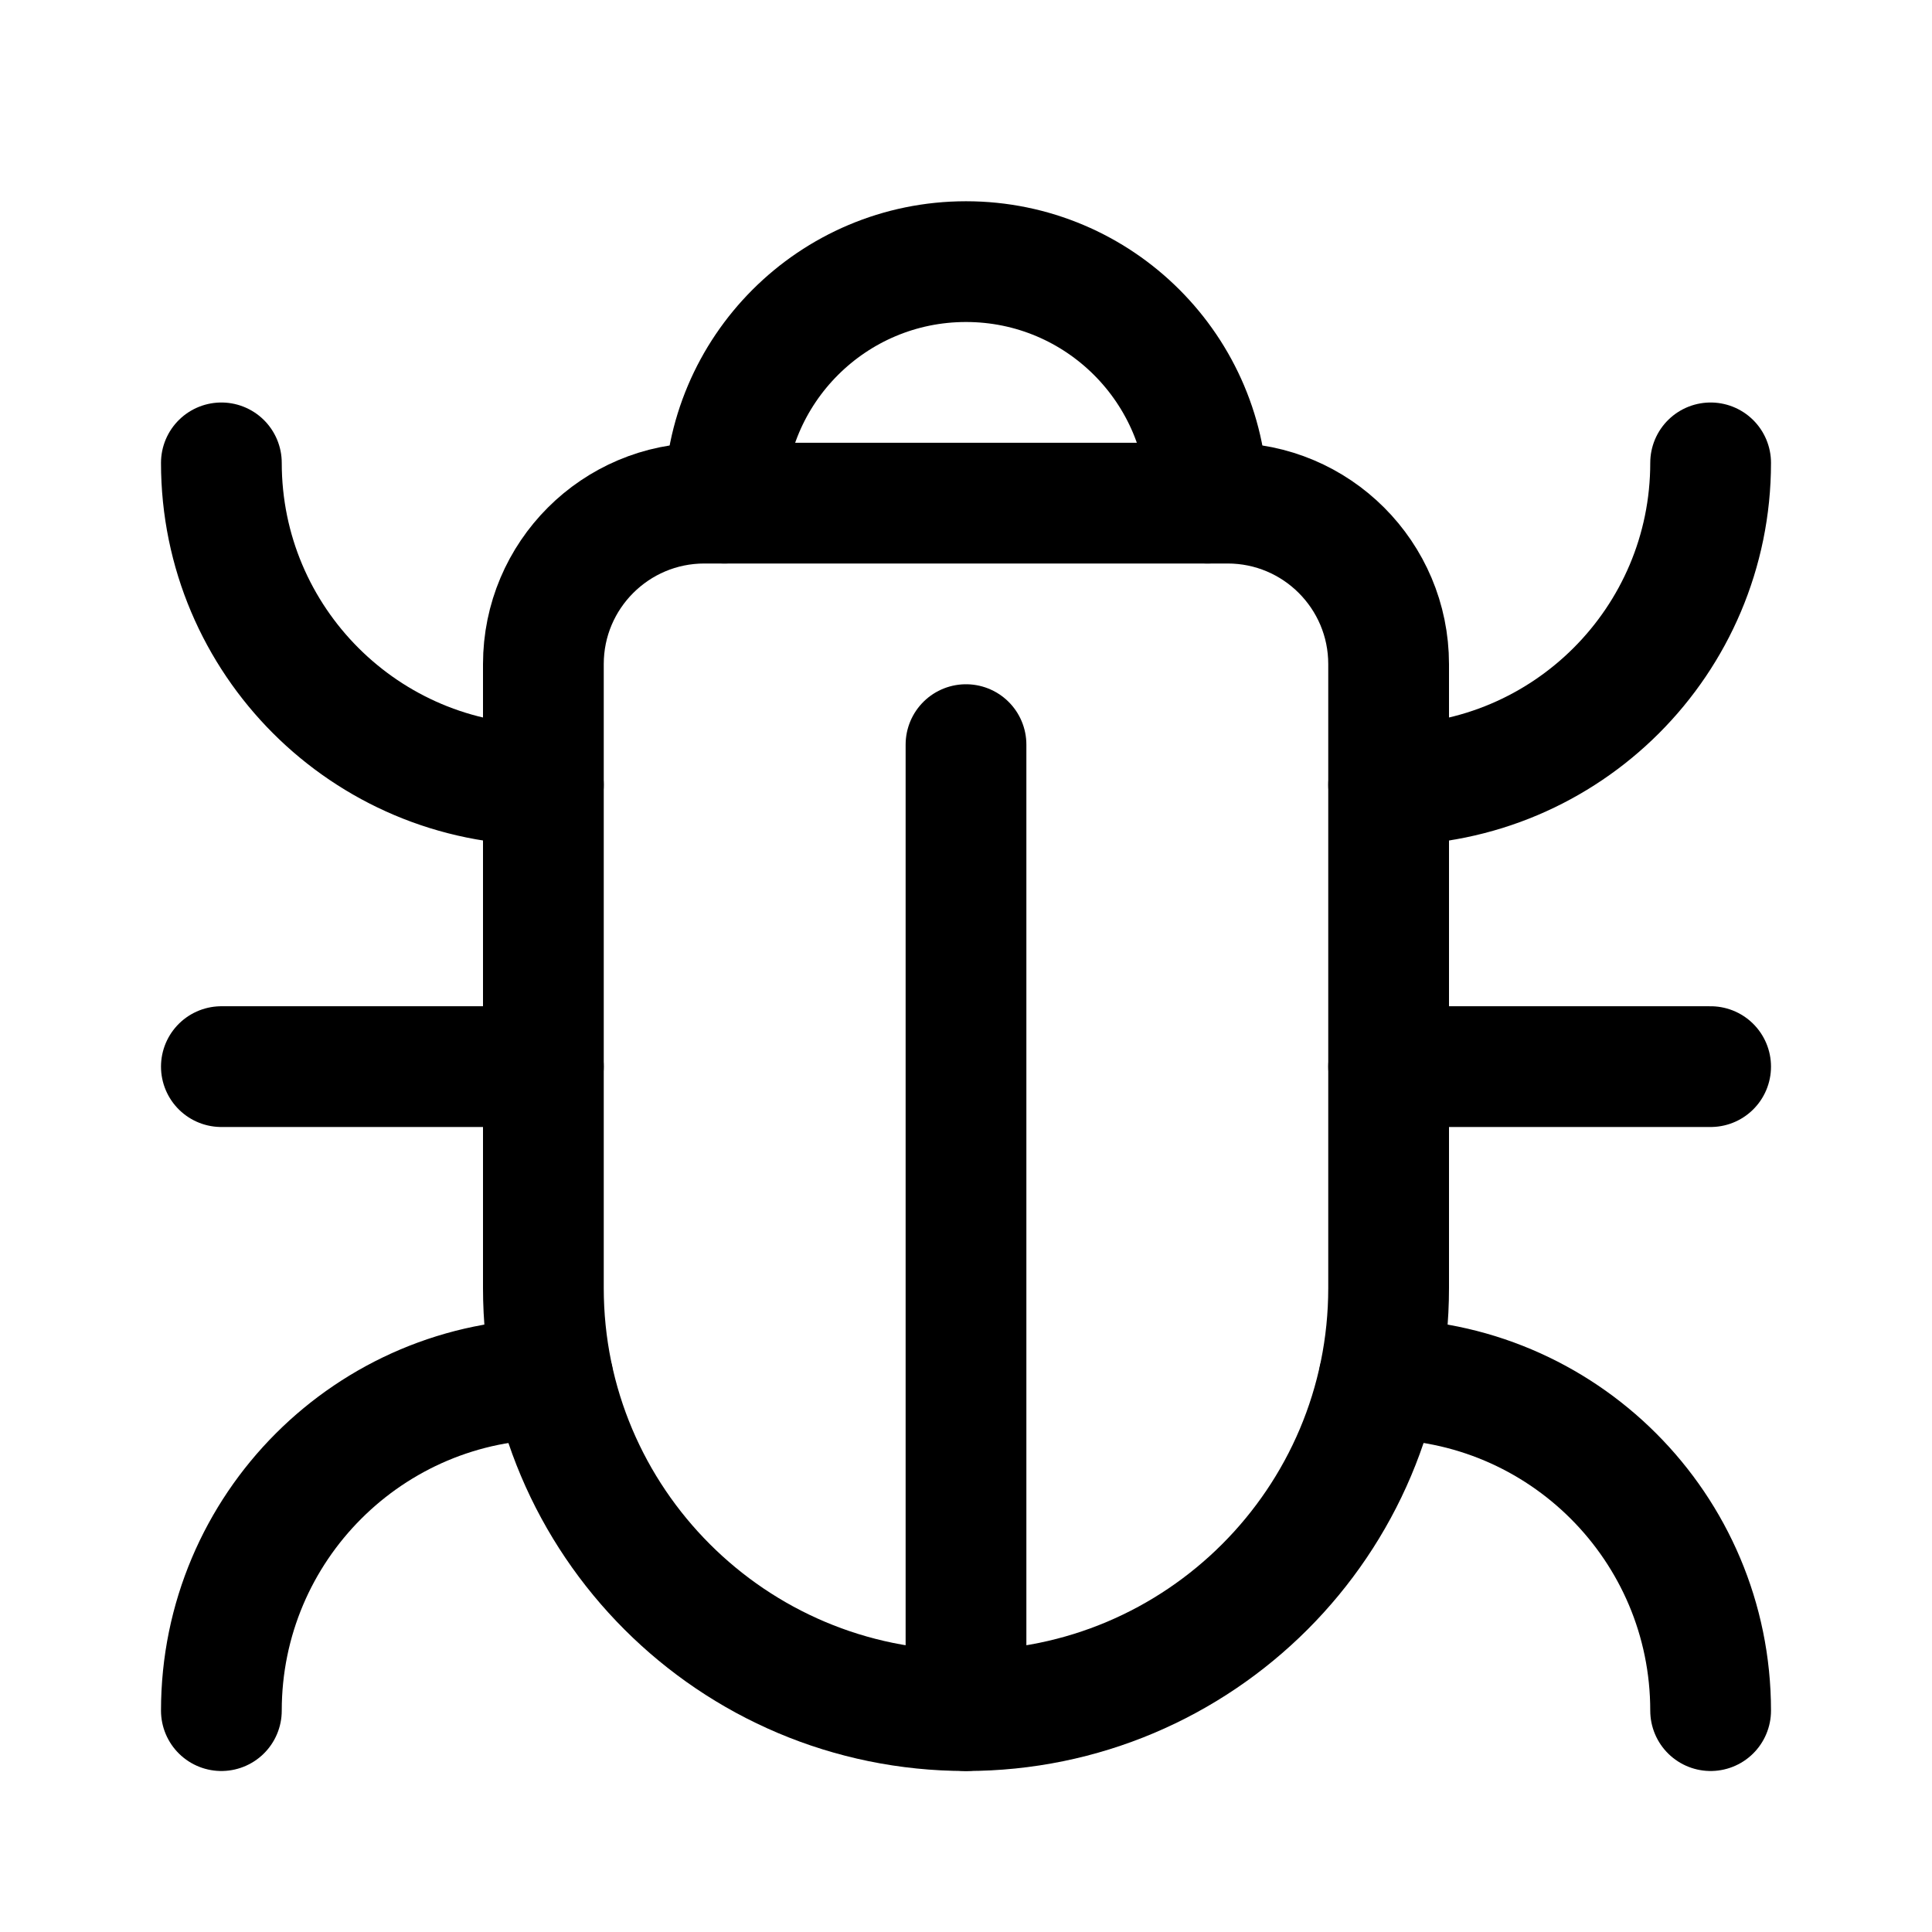
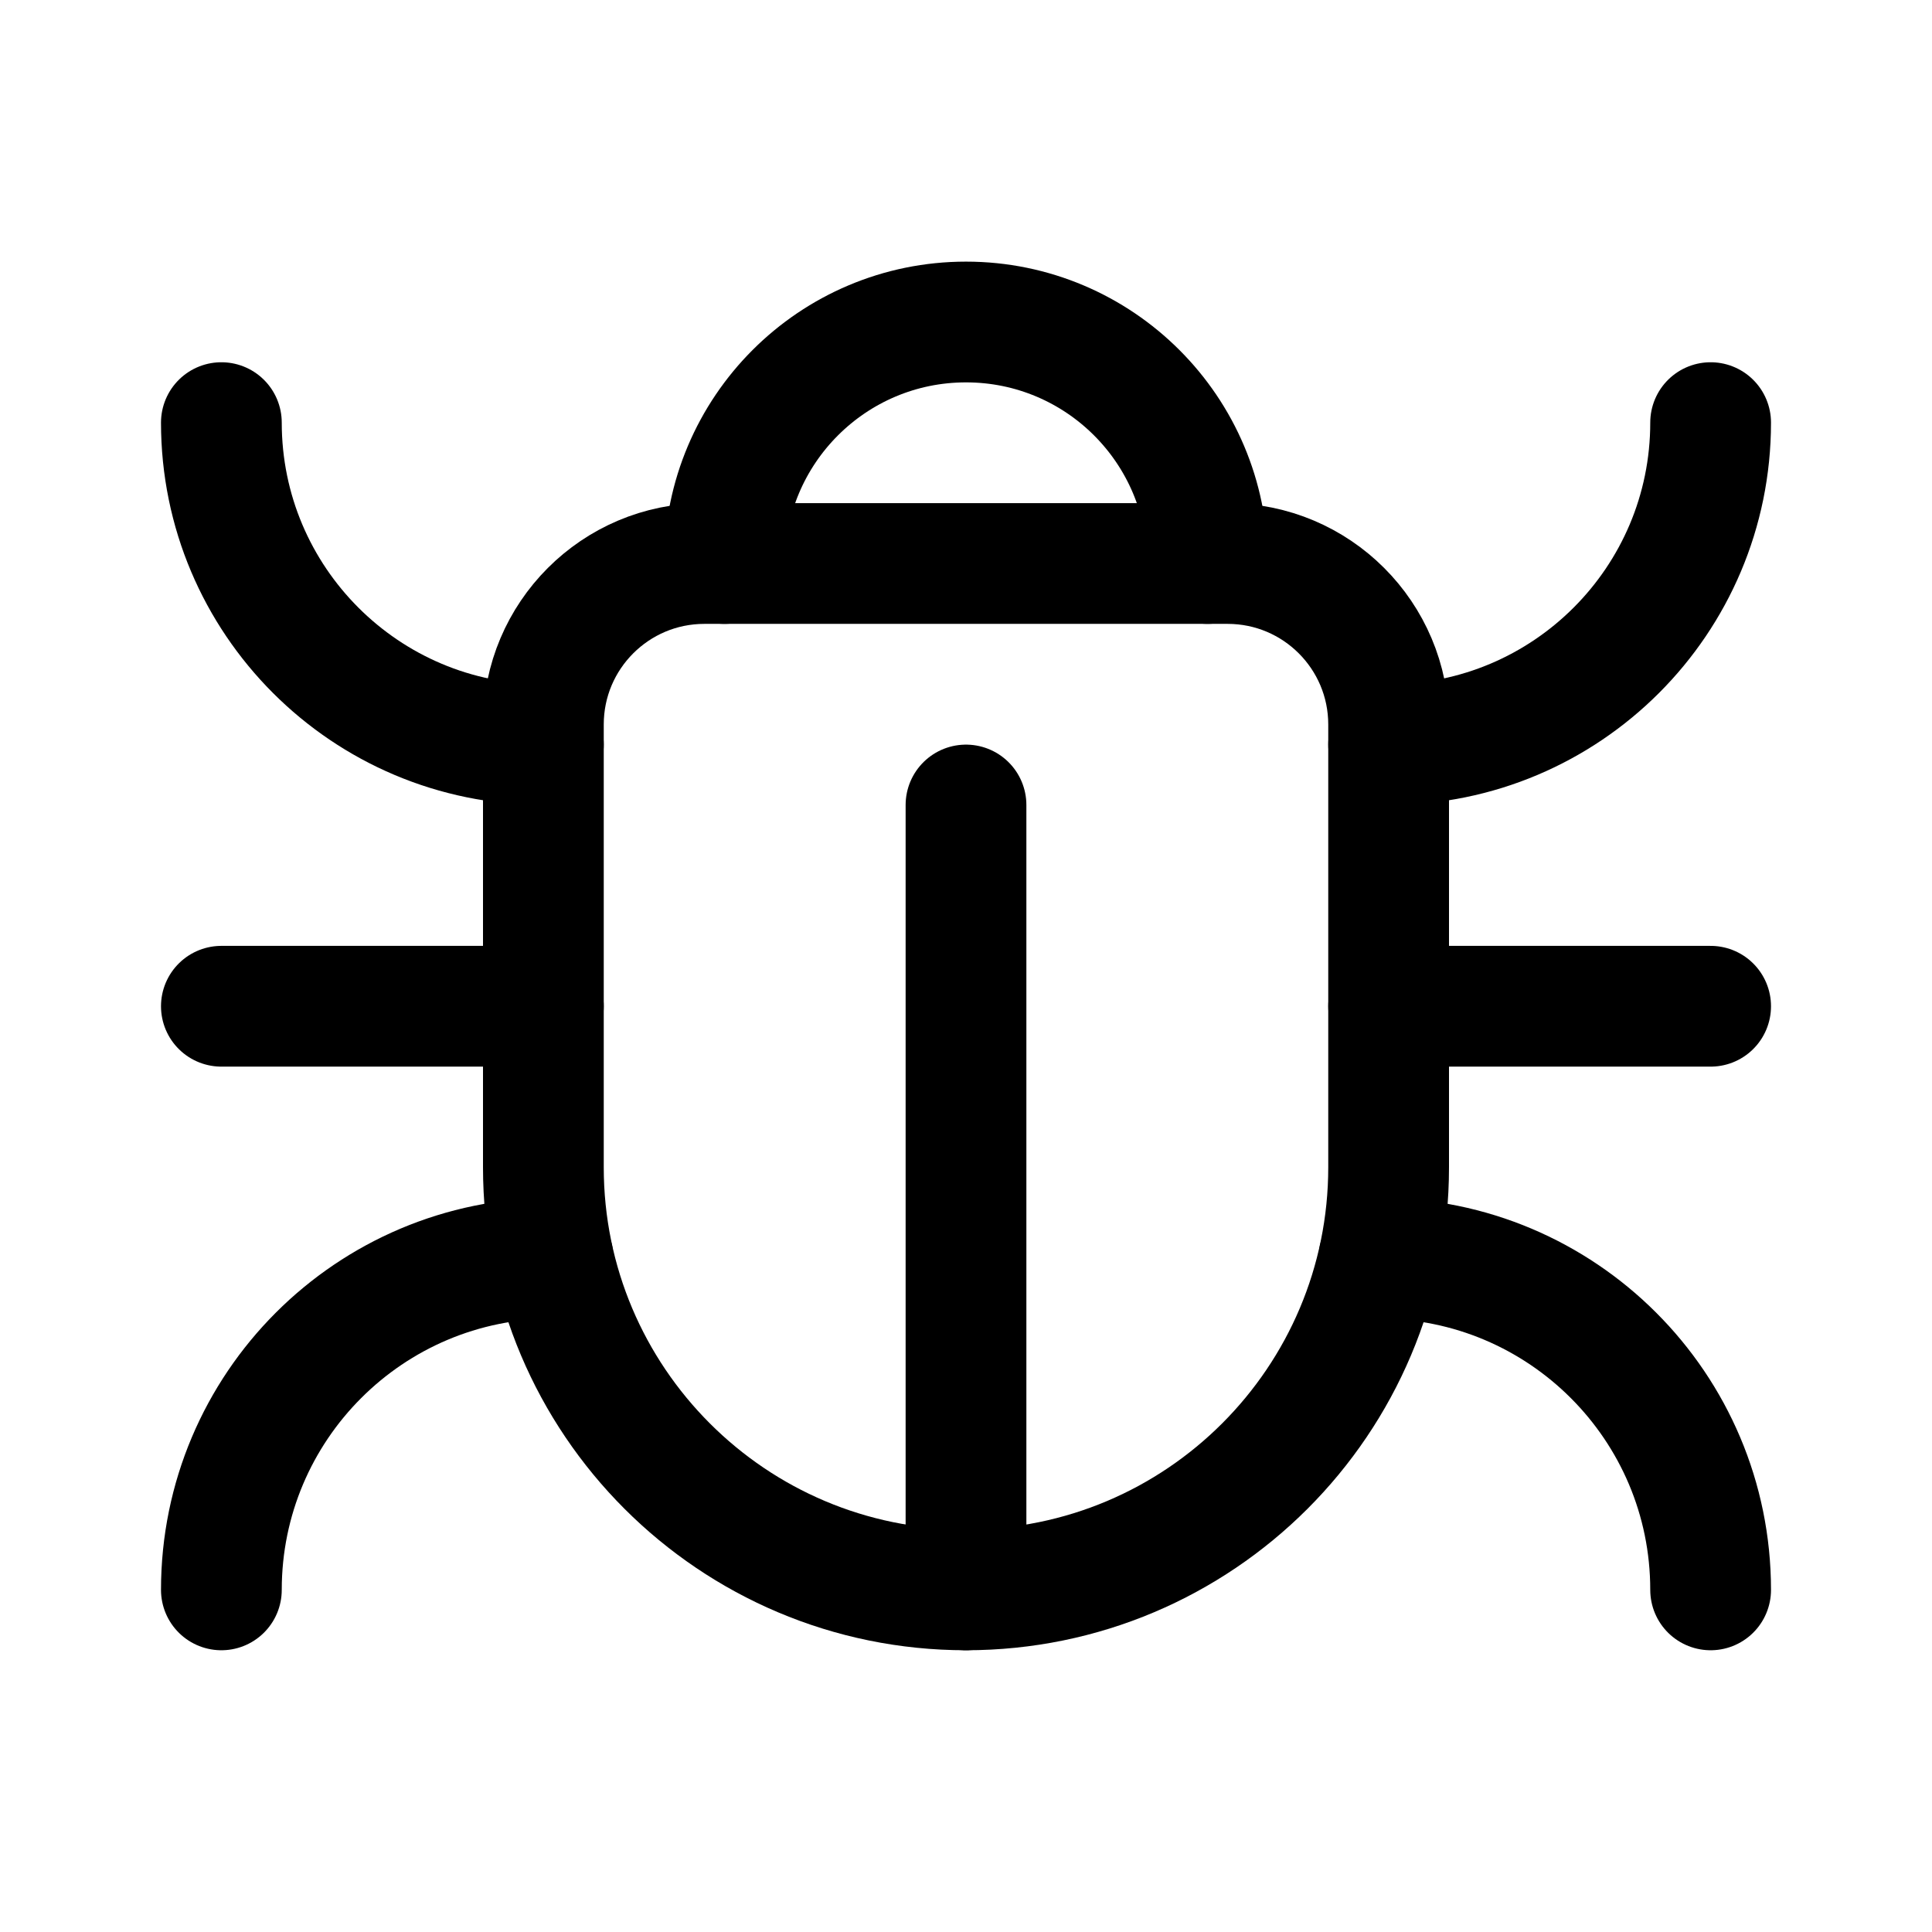
<svg xmlns="http://www.w3.org/2000/svg" viewBox="0 0 24 24" fill="none" stroke="currentColor" stroke-width="1.5" stroke-linecap="round" stroke-linejoin="round">
-   <path d="M8.75 6.25H15.25A2 2 0 0 1 17.25 8.25V16A5.25 5.25 0 0 1 6.75 16V8.25A2 2 0 0 1 8.75 6.25Z" />
-   <path d="M9 6.25A3 3 0 0 1 15 6.25" />
-   <path d="M12 9.25V21.25" />
-   <path d="M6.75 9.75A4 4 0 0 1 2.75 5.75" />
-   <path d="M17.25 9.75A4 4 0 0 0 21.25 5.75" />
-   <path d="M6.75 13.25H2.75" />
-   <path d="M17.25 13.25H21.25" />
-   <path d="M6.87 17.13A4.12 4.12 0 0 0 2.75 21.25" />
-   <path d="M17.13 17.13A4.12 4.12 0 0 1 21.25 21.25" />
+   <path d="M8.75 7H15.25A2 2 0 0 1 17.25 9V14.5A5.25 5.25 0 0 1 6.75 14.5V9A2 2 0 0 1 8.75 7Z" />
+   <path d="M9 7A3 3 0 0 1 15 7" />
+   <path d="M12 10V19.75" />
+   <path d="M6.75 9.25A4 4 0 0 1 2.75 5.25" />
+   <path d="M17.25 9.25A4 4 0 0 0 21.25 5.25" />
+   <path d="M6.75 12.5H2.75" />
+   <path d="M17.25 12.5H21.25" />
+   <path d="M6.87 15.63A4.12 4.12 0 0 0 2.75 19.75" />
+   <path d="M17.13 15.63A4.12 4.12 0 0 1 21.25 19.75" />
</svg>
